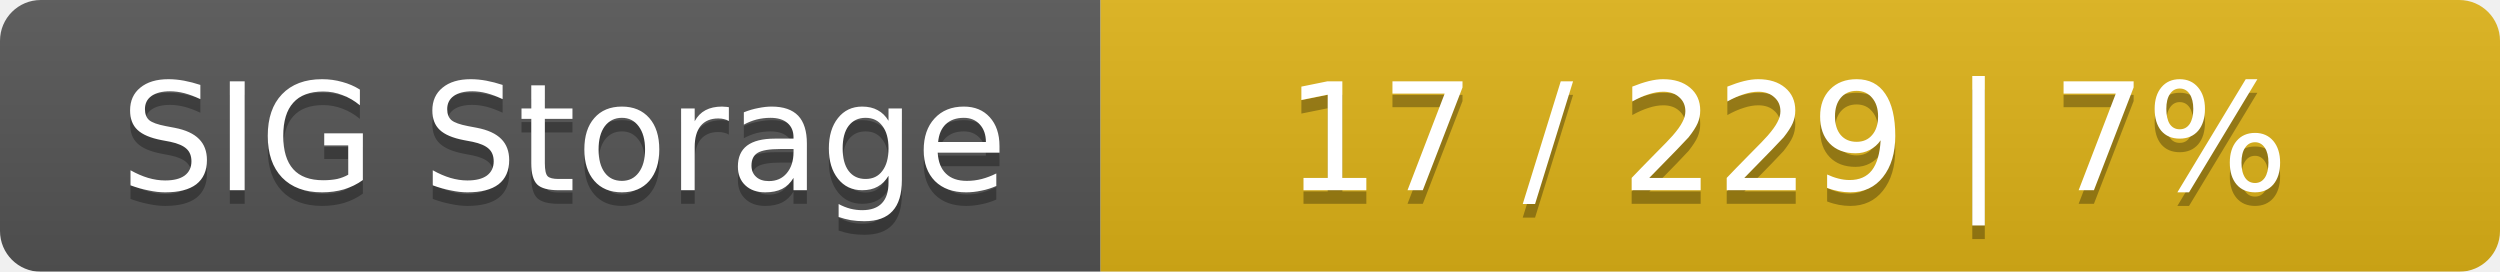
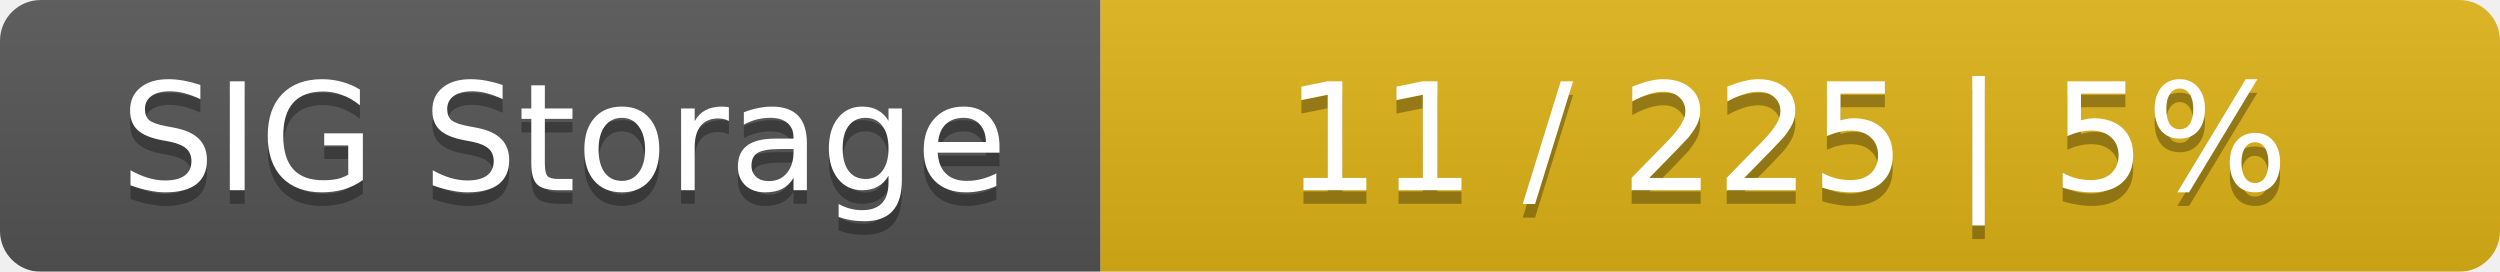
<svg xmlns="http://www.w3.org/2000/svg" width="184" height="20">
  <linearGradient id="smooth" x2="0" y2="100%">
    <stop offset="0" stop-color="#bbb" stop-opacity=".1" />
    <stop offset="1" stop-opacity=".1" />
  </linearGradient>
  <mask id="round">
    <rect width="184" height="20" rx="3" fill="#fff" />
  </mask>
  <g mask="url(#round)">
    <rect width="81" height="20" fill="#555" />
    <rect x="81" width="103" height="20" fill="#dfb317" />
    <rect width="184" height="20" fill="url(#smooth)" />
  </g>
  <g fill="#fff" text-anchor="middle" font-family="DejaVu Sans,Verdana,Geneva,sans-serif" font-size="11">
    <text x="41.5" y="15" fill="#010101" fill-opacity=".3">SIG Storage</text>
    <text x="41.5" y="14">SIG Storage</text>
-     <text x="131.5" y="15" fill="#010101" fill-opacity=".3">17 / 229    |    7%</text>
-     <text x="131.5" y="14">17 / 229    |    7%</text>
+     <text x="131.5" y="15" fill="#010101" fill-opacity=".3">11 / 225    |    5%</text>
+     <text x="131.5" y="14">11 / 225    |    5%</text>
  </g>
</svg>
